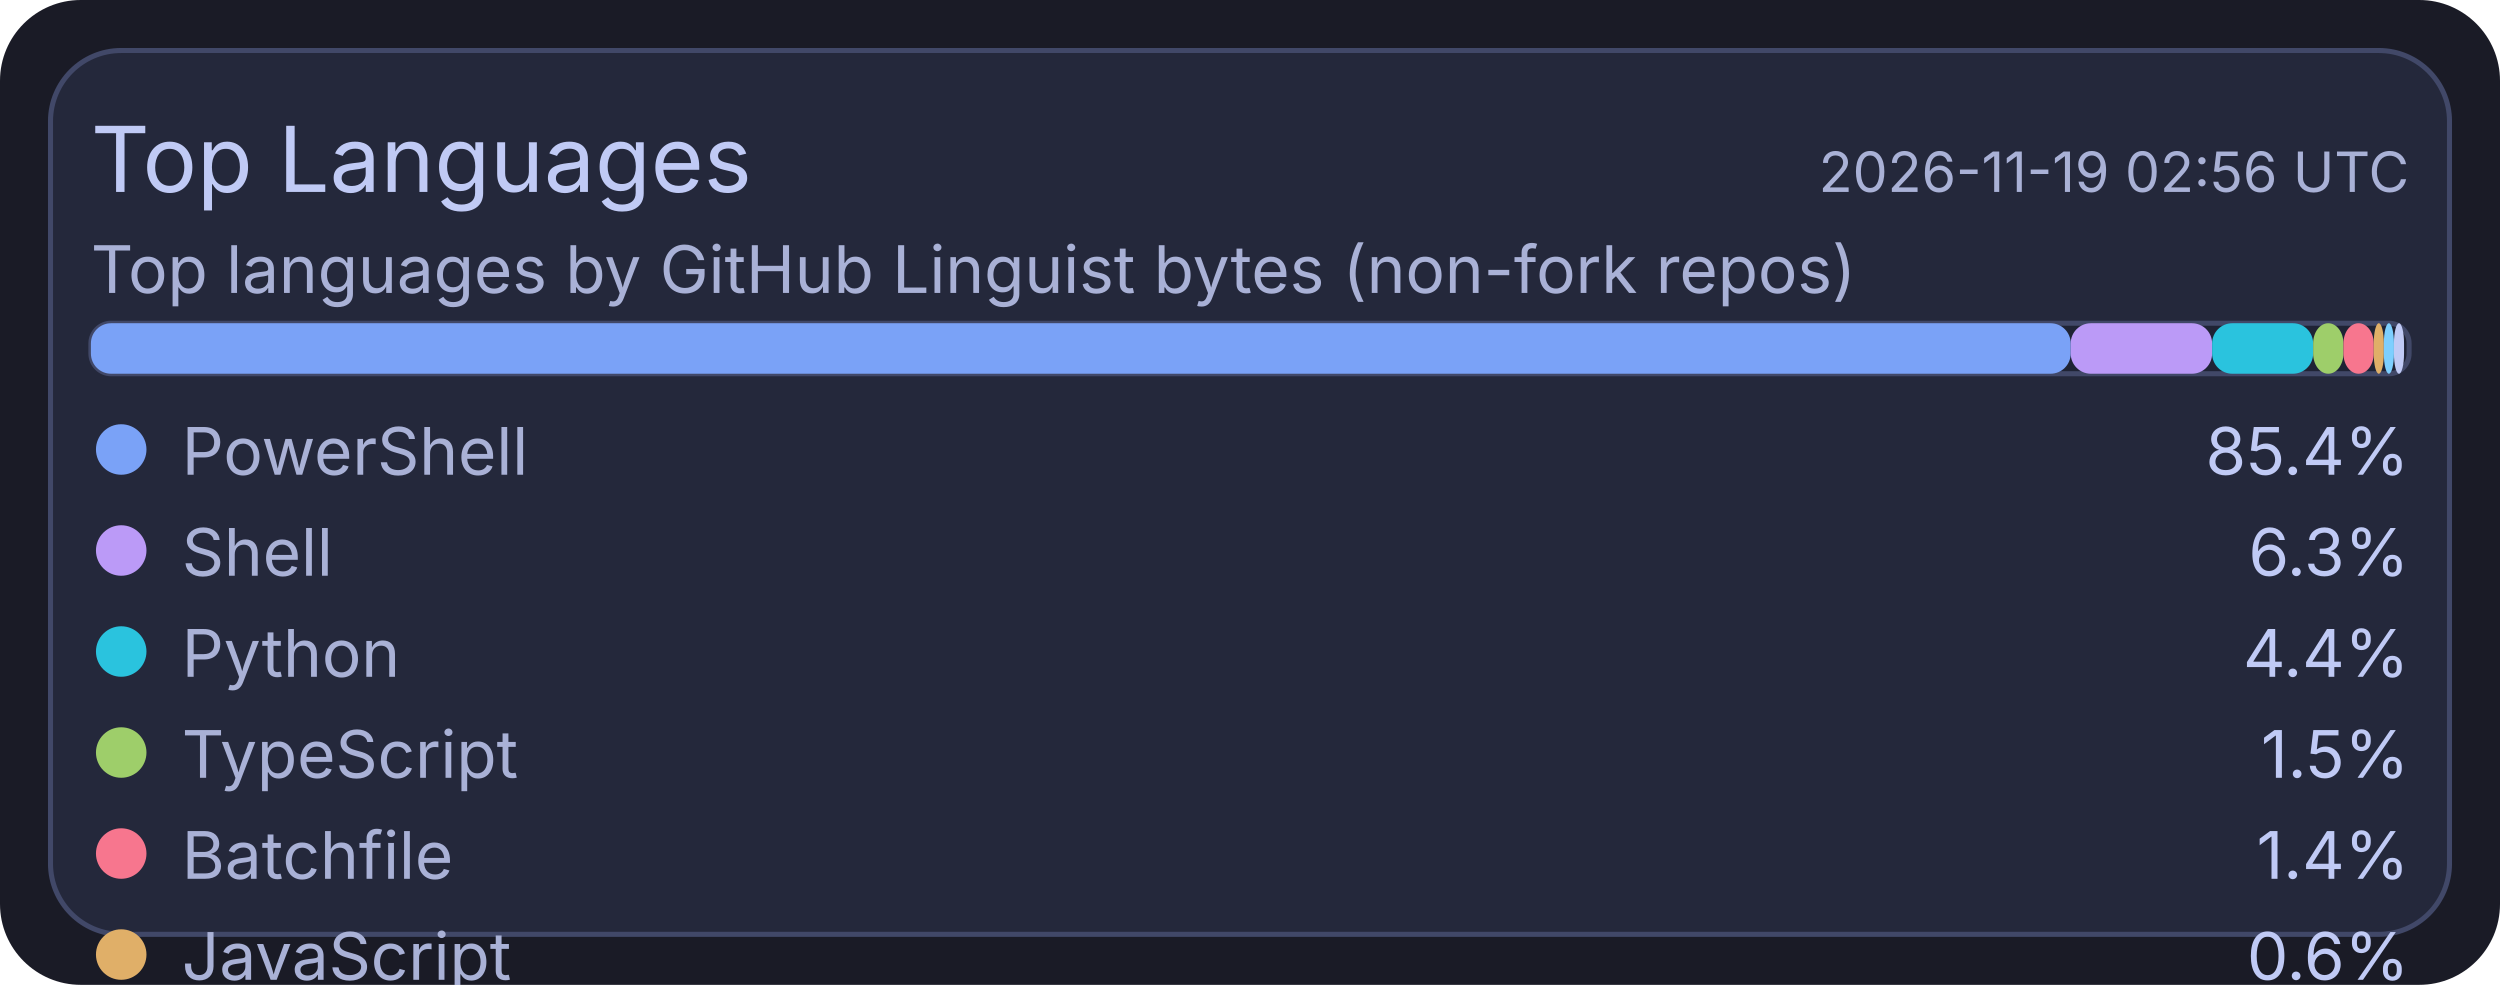
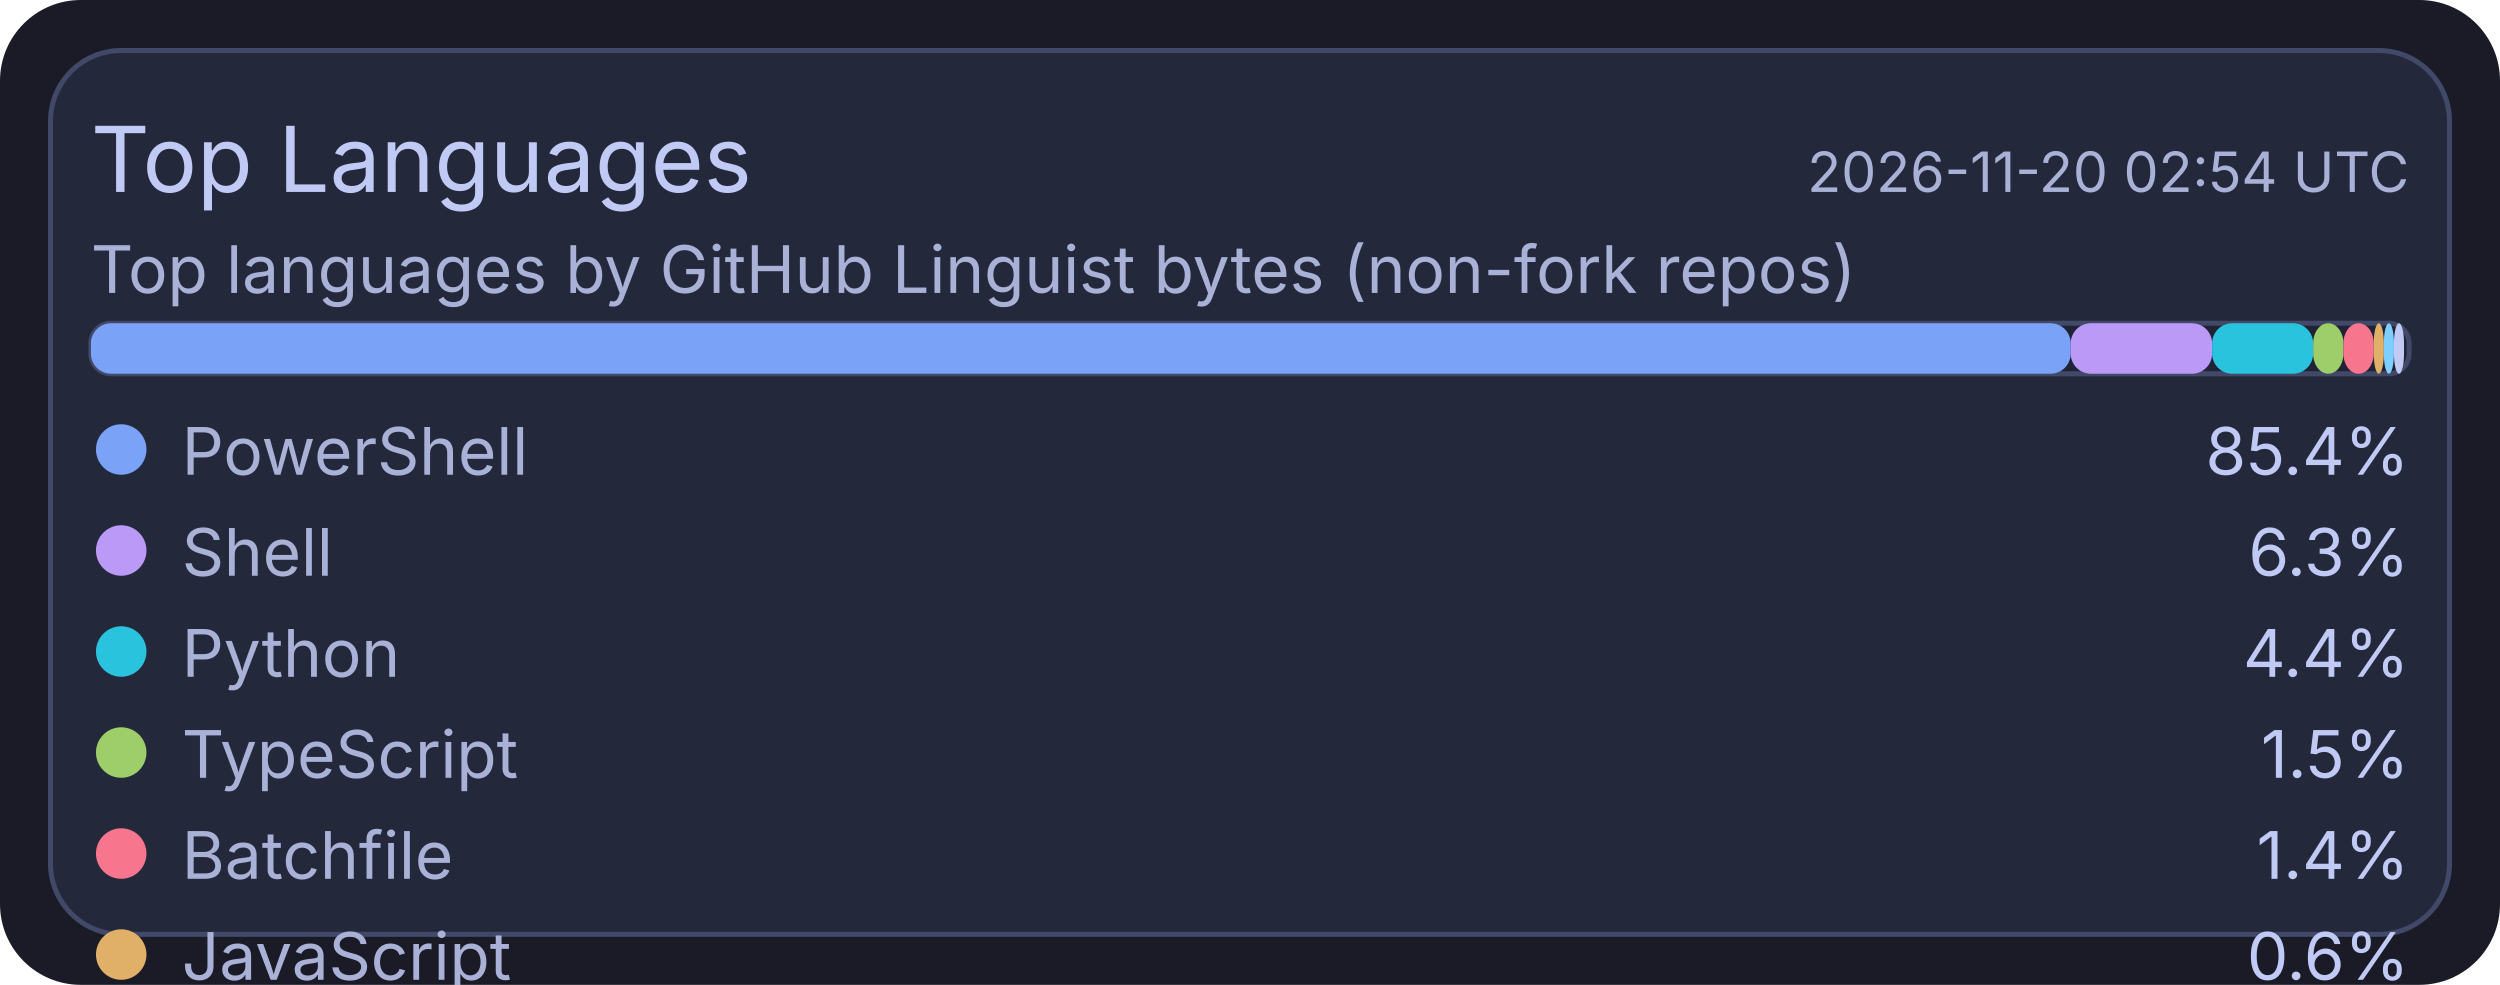
<svg xmlns="http://www.w3.org/2000/svg" width="495" height="195" viewBox="0 0 495 195">
  <rect x="0" y="0" width="495" height="195" rx="16" fill="#1a1b26" />
  <rect x="10" y="10" width="475" height="175" rx="14" fill="#24283b" stroke="#414868" stroke-width="1" />
  <text x="18" y="38" fill="#c0caf5" font-size="18" font-family="ui-sans-serif, system-ui, -apple-system, Segoe UI">Top Languages</text>
-   <text x="477" y="38" text-anchor="end" fill="#a9b1d6" font-size="11" font-family="ui-sans-serif, system-ui, -apple-system, Segoe UI">2026-11-19 02:56 UTC</text>
+   <text x="477" y="38" text-anchor="end" fill="#a9b1d6" font-size="11" font-family="ui-sans-serif, system-ui, -apple-system, Segoe UI">2026-11-20 02:54 UTC</text>
  <text x="18" y="58" fill="#a9b1d6" font-size="13" font-family="ui-sans-serif, system-ui, -apple-system, Segoe UI">Top languages by GitHub Linguist bytes (non-fork repos)</text>
  <rect x="18" y="64" width="459" height="10" rx="4" fill="#1f2335" stroke="#414868" stroke-width="1" />
  <rect x="18" y="64" width="392" height="10" rx="4" fill="#7aa2f7" />
  <rect x="410" y="64" width="28" height="10" rx="4" fill="#bb9af7" />
  <rect x="438" y="64" width="20" height="10" rx="4" fill="#2ac3de" />
  <rect x="458" y="64" width="6" height="10" rx="4" fill="#9ece6a" />
  <rect x="464" y="64" width="6" height="10" rx="4" fill="#f7768e" />
  <rect x="470" y="64" width="2" height="10" rx="4" fill="#e0af68" />
  <rect x="472" y="64" width="2" height="10" rx="4" fill="#7dcfff" />
  <rect x="474" y="64" width="2" height="10" rx="4" fill="#c0caf5" />
  <circle cx="24" cy="89" r="5" fill="#7aa2f7" />
  <text x="36" y="94" fill="#a9b1d6" font-size="13" font-family="ui-sans-serif, system-ui, -apple-system, Segoe UI">PowerShell</text>
  <text x="477" y="94" text-anchor="end" fill="#c0caf5" font-size="13" font-family="ui-sans-serif, system-ui, -apple-system, Segoe UI">85.4%</text>
  <circle cx="24" cy="109" r="5" fill="#bb9af7" />
  <text x="36" y="114" fill="#a9b1d6" font-size="13" font-family="ui-sans-serif, system-ui, -apple-system, Segoe UI">Shell</text>
  <text x="477" y="114" text-anchor="end" fill="#c0caf5" font-size="13" font-family="ui-sans-serif, system-ui, -apple-system, Segoe UI">6.3%</text>
  <circle cx="24" cy="129" r="5" fill="#2ac3de" />
  <text x="36" y="134" fill="#a9b1d6" font-size="13" font-family="ui-sans-serif, system-ui, -apple-system, Segoe UI">Python</text>
  <text x="477" y="134" text-anchor="end" fill="#c0caf5" font-size="13" font-family="ui-sans-serif, system-ui, -apple-system, Segoe UI">4.4%</text>
  <circle cx="24" cy="149" r="5" fill="#9ece6a" />
  <text x="36" y="154" fill="#a9b1d6" font-size="13" font-family="ui-sans-serif, system-ui, -apple-system, Segoe UI">TypeScript</text>
  <text x="477" y="154" text-anchor="end" fill="#c0caf5" font-size="13" font-family="ui-sans-serif, system-ui, -apple-system, Segoe UI">1.5%</text>
  <circle cx="24" cy="169" r="5" fill="#f7768e" />
  <text x="36" y="174" fill="#a9b1d6" font-size="13" font-family="ui-sans-serif, system-ui, -apple-system, Segoe UI">Batchfile</text>
  <text x="477" y="174" text-anchor="end" fill="#c0caf5" font-size="13" font-family="ui-sans-serif, system-ui, -apple-system, Segoe UI">1.4%</text>
  <circle cx="24" cy="189" r="5" fill="#e0af68" />
  <text x="36" y="194" fill="#a9b1d6" font-size="13" font-family="ui-sans-serif, system-ui, -apple-system, Segoe UI">JavaScript</text>
  <text x="477" y="194" text-anchor="end" fill="#c0caf5" font-size="13" font-family="ui-sans-serif, system-ui, -apple-system, Segoe UI">0.6%</text>
  <circle cx="24" cy="209" r="5" fill="#7dcfff" />
  <text x="36" y="214" fill="#a9b1d6" font-size="13" font-family="ui-sans-serif, system-ui, -apple-system, Segoe UI">CSS</text>
  <text x="477" y="214" text-anchor="end" fill="#c0caf5" font-size="13" font-family="ui-sans-serif, system-ui, -apple-system, Segoe UI">0.2%</text>
  <circle cx="24" cy="229" r="5" fill="#c0caf5" />
  <text x="36" y="234" fill="#a9b1d6" font-size="13" font-family="ui-sans-serif, system-ui, -apple-system, Segoe UI">Lua</text>
  <text x="477" y="234" text-anchor="end" fill="#c0caf5" font-size="13" font-family="ui-sans-serif, system-ui, -apple-system, Segoe UI">0.2%</text>
</svg>
